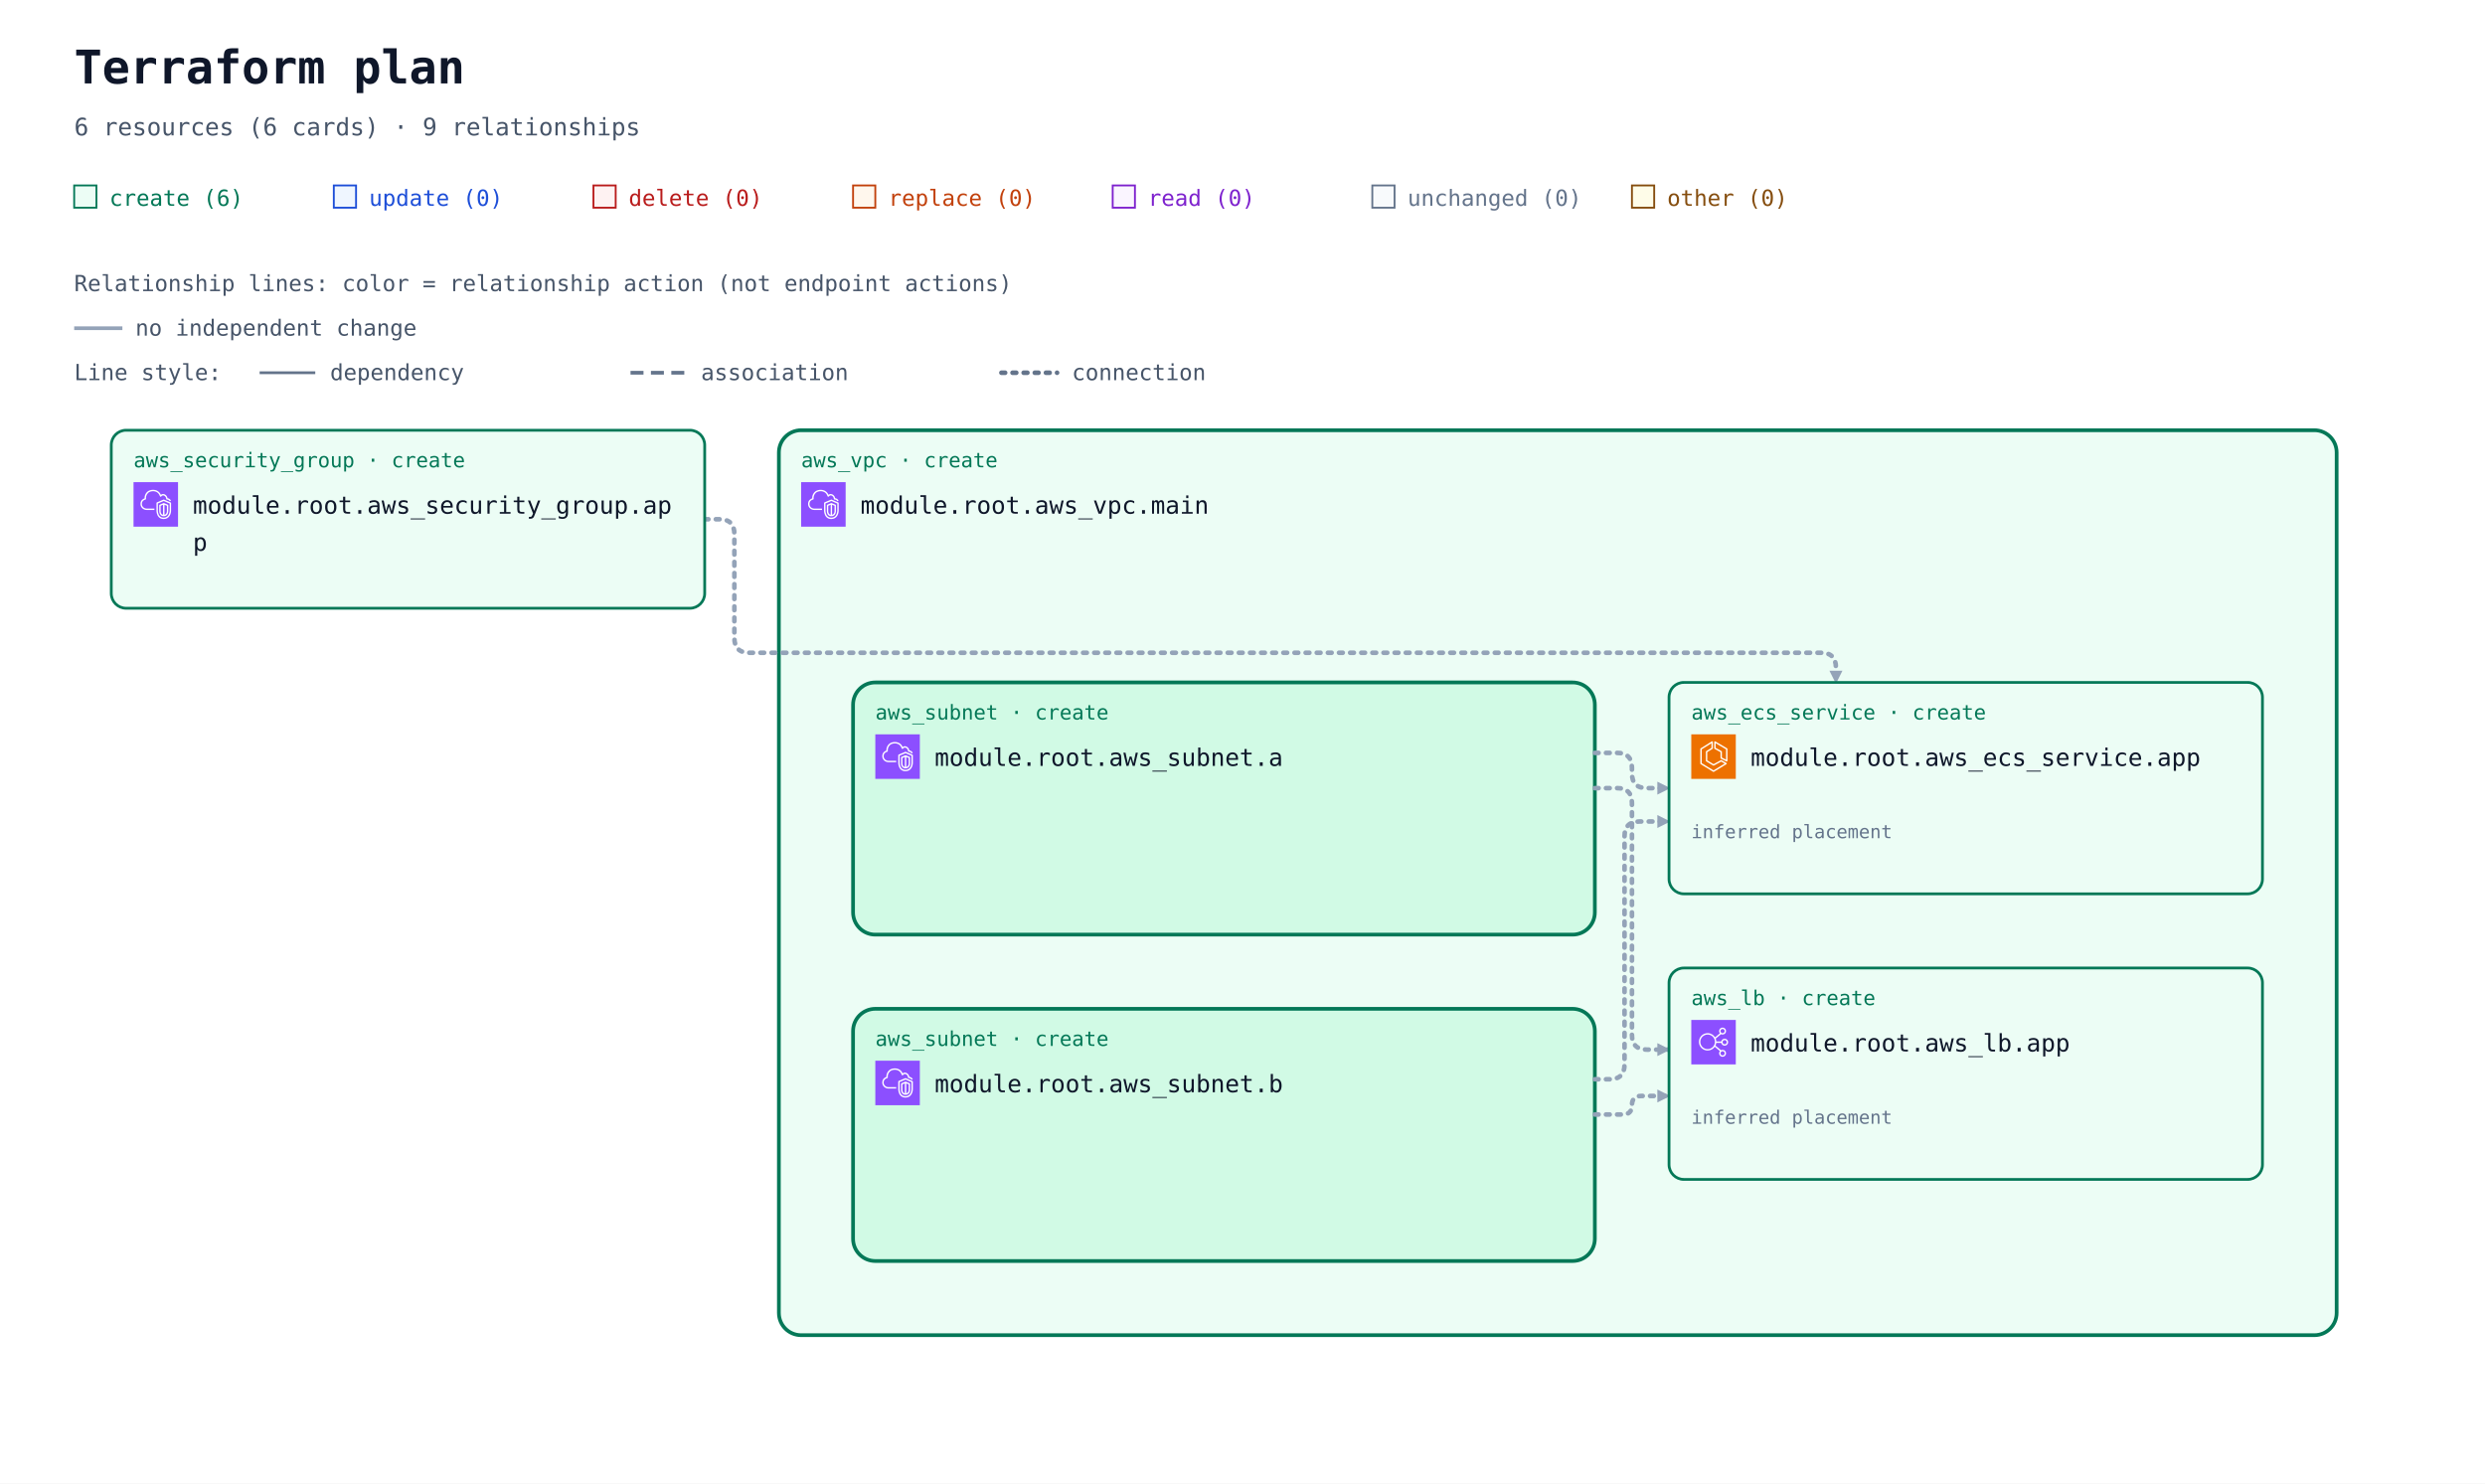
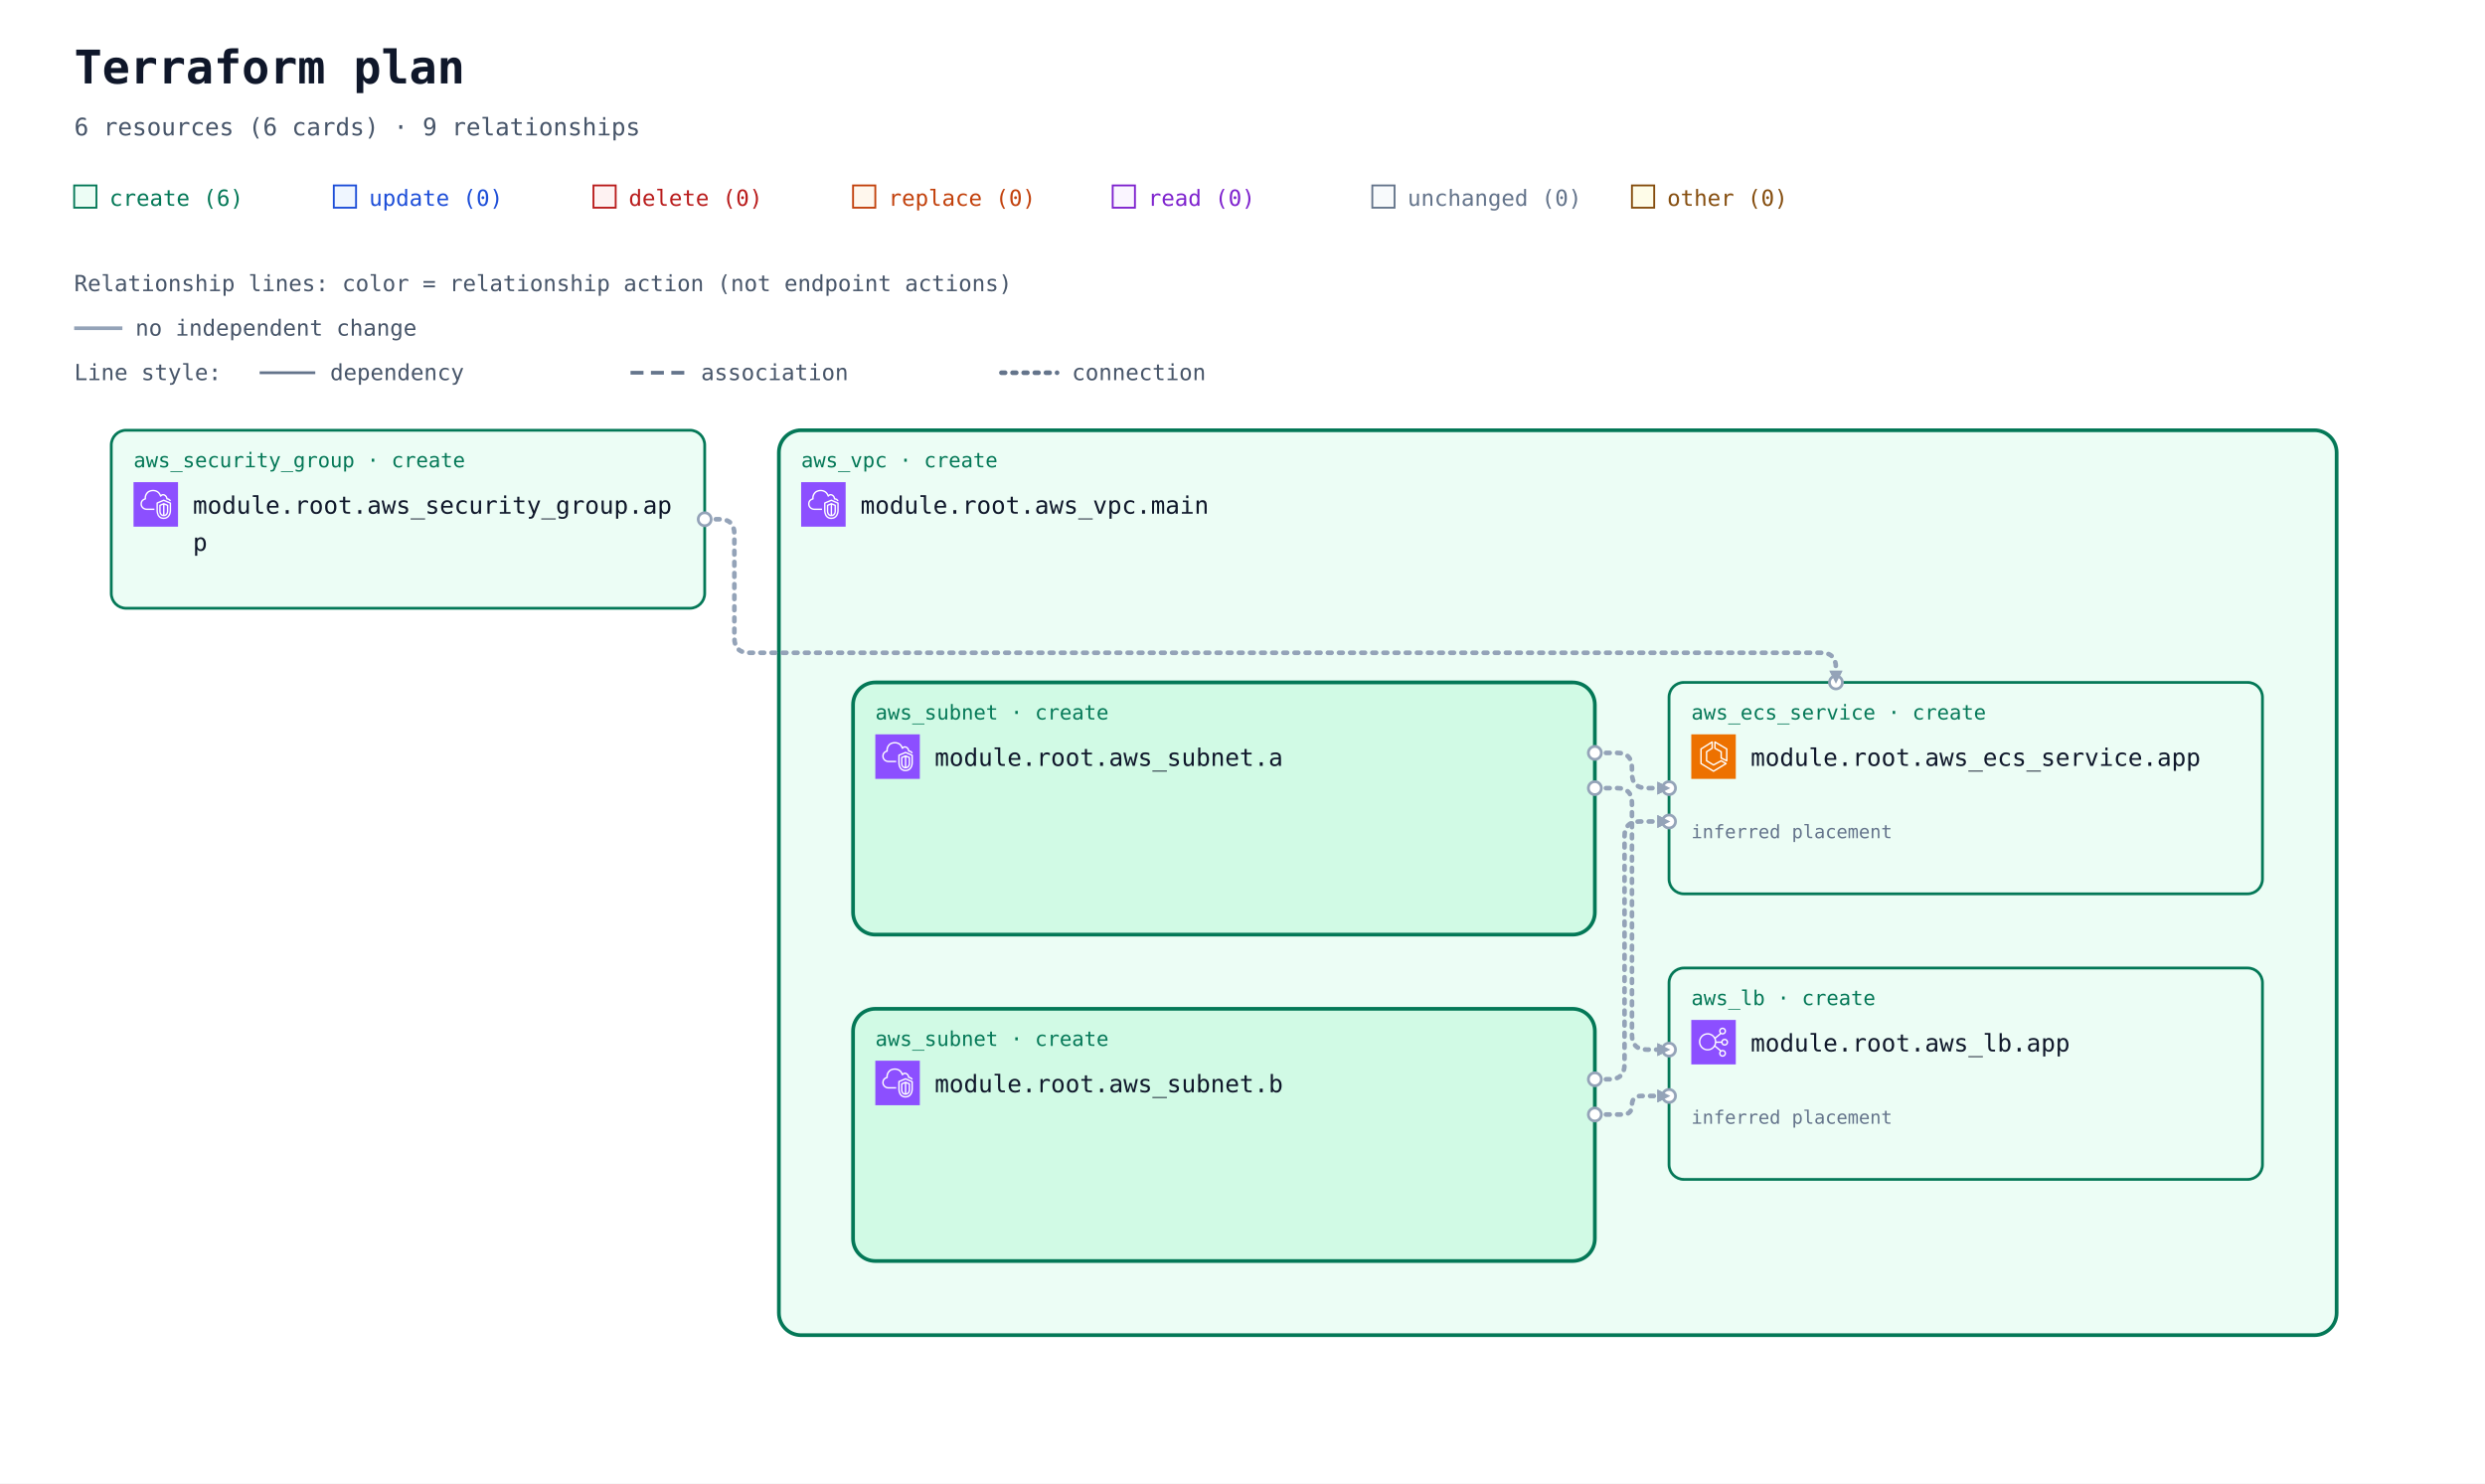
<svg xmlns="http://www.w3.org/2000/svg" width="1340" height="800" viewBox="0 0 1340 800" role="img" aria-labelledby="title description">
  <defs>
    <marker id="arrow" viewBox="0 0 10 10" refX="9" refY="5" markerWidth="7" markerHeight="7" markerUnits="userSpaceOnUse" orient="auto-start-reverse">
      <path d="M 0 0 L 10 5 L 0 10 z" fill="#94a3b8" />
    </marker>
    <symbol id="planorama-icon-aws-ecs" viewBox="0 0 64 64">
      <g>
        <g id="planorama-icon-aws-ecs-local-49636f6e2d4172636869746563747572652f34382f417263685f416d617a6f6e2d456c61737469632d436f6e7461696e65722d536572766963655f3438" stroke="none" stroke-width="1" fill="none" fill-rule="evenodd">
          <g id="planorama-icon-aws-ecs-local-49636f6e2d4172636869746563747572652d42472f34382f436f6d70757465" fill="#ED7100">
            <rect id="planorama-icon-aws-ecs-local-52656374616e676c65" x="0" y="0" width="64" height="64" />
          </g>
          <path d="M50,36.382 L44,33.382 L44,25 C44,24.637 43.803,24.302 43.485,24.126 L35,19.412 L35,12.75 L50,21.572 L50,36.382 Z M51.507,20.138 L34.507,10.139 C34.199,9.958 33.815,9.955 33.504,10.133 C33.192,10.311 33,10.642 33,11.001 L33,20 C33,20.363 33.197,20.698 33.515,20.874 L42,25.588 L42,34 C42,34.379 42.214,34.725 42.553,34.895 L50.553,38.895 C50.694,38.965 50.847,39 51,39 C51.183,39 51.365,38.95 51.525,38.851 C51.82,38.668 52,38.347 52,38 L52,21 C52,20.646 51.812,20.318 51.507,20.138 L51.507,20.138 Z M32,51.828 L15,41.439 L15,21.554 L29,12.805 L29,19.446 L21.47,24.152 C21.178,24.335 21,24.655 21,25 L21,38 C21,38.351 21.185,38.677 21.485,38.857 L31.485,44.857 C31.789,45.04 32.167,45.048 32.479,44.878 L42.988,39.146 L48.035,42.029 L32,51.828 Z M50.496,41.132 L43.496,37.132 C43.194,36.959 42.825,36.956 42.521,37.122 L32.023,42.848 L23,37.434 L23,25.554 L30.53,20.848 C30.822,20.665 31,20.345 31,20 L31,11.001 C31,10.637 30.803,10.303 30.484,10.126 C30.168,9.949 29.778,9.96 29.47,10.153 L13.47,20.152 C13.178,20.335 13,20.655 13,21 L13,42 C13,42.348 13.182,42.671 13.479,42.854 L31.479,53.854 C31.639,53.951 31.819,54 32,54 C32.181,54 32.361,53.951 32.521,53.854 L50.521,42.854 C50.823,42.669 51.005,42.339 51,41.985 C50.995,41.632 50.803,41.307 50.496,41.132 L50.496,41.132 Z" id="planorama-icon-aws-ecs-local-416d617a6f6e2d456c61737469632d436f6e7461696e65722d536572766963655f49636f6e5f34385f5371756964" fill="#FFFFFF" />
        </g>
      </g>
    </symbol>
    <symbol id="planorama-icon-aws-elb" viewBox="0 0 64 64">
      <g>
        <g id="planorama-icon-aws-elb-local-49636f6e2d4172636869746563747572652f34382f417263685f456c61737469632d4c6f61642d42616c616e63696e675f3438" stroke="none" stroke-width="1" fill="none" fill-rule="evenodd">
          <g id="planorama-icon-aws-elb-local-49636f6e2d4172636869746563747572652d42472f34382f4e6574776f726b696e672d436f6e74656e742d44656c6976657279" fill="#8C4FFF">
            <rect id="planorama-icon-aws-elb-local-52656374616e676c65" x="0" y="0" width="64" height="64" />
          </g>
          <path d="M23.5,42 C17.71,42 13,37.29 13,31.5 C13,25.71 17.71,21 23.5,21 C29.29,21 34,25.71 34,31.5 C34,37.29 29.29,42 23.5,42 M48,48 C48,49.654 46.654,51 45,51 C43.346,51 42,49.654 42,48 C42,46.346 43.346,45 45,45 C46.654,45 48,46.346 48,48 M45,13 C46.654,13 48,14.346 48,16 C48,17.654 46.654,19 45,19 C43.346,19 42,17.654 42,16 C42,14.346 43.346,13 45,13 M48,29 C49.654,29 51,30.346 51,32 C51,33.654 49.654,35 48,35 C46.346,35 45,33.654 45,32 C45,30.346 46.346,29 48,29 M35.901,33 L43.102,33 C43.565,35.279 45.586,37 48,37 C50.757,37 53,34.757 53,32 C53,29.243 50.757,27 48,27 C45.586,27 43.565,28.721 43.102,31 L35.975,31 C35.916,29.541 35.614,28.146 35.096,26.856 L42.799,20.467 C43.466,20.797 44.206,21 45,21 C47.757,21 50,18.757 50,16 C50,13.243 47.757,11 45,11 C42.243,11 40,13.243 40,16 C40,17.224 40.459,18.331 41.191,19.201 L34.172,25.024 C31.977,21.42 28.021,19 23.5,19 C16.607,19 11,24.607 11,31.5 C11,38.393 16.607,44 23.5,44 C27.743,44 31.493,41.871 33.754,38.629 L41.191,44.799 C40.459,45.669 40,46.776 40,48 C40,50.757 42.243,53 45,53 C47.757,53 50,50.757 50,48 C50,45.243 47.757,43 45,43 C44.206,43 43.466,43.203 42.799,43.533 L34.77,36.873 C35.344,35.673 35.736,34.373 35.901,33" id="planorama-icon-aws-elb-local-456c61737469632d4c6f61642d42616c616e63696e675f49636f6e5f34385f5371756964" fill="#FFFFFF" />
        </g>
      </g>
    </symbol>
    <symbol id="planorama-icon-aws-vpc" viewBox="0 0 64 64">
      <g>
        <g id="planorama-icon-aws-vpc-local-49636f6e2d4172636869746563747572652f34382f417263685f416d617a6f6e2d5669727475616c2d507269766174652d436c6f75645f3438" stroke="none" stroke-width="1" fill="none" fill-rule="evenodd">
          <g id="planorama-icon-aws-vpc-local-49636f6e2d4172636869746563747572652d42472f34382f4e6574776f726b696e672d436f6e74656e742d44656c6976657279" fill="#8C4FFF">
            <rect id="planorama-icon-aws-vpc-local-52656374616e676c65" x="0" y="0" width="64" height="64" />
          </g>
          <path d="M48,33.977 L44.499,32.508 L44.499,46.878 C47.906,46.147 47.998,42.181 48,41.995 L48,33.977 Z M42.499,46.923 L42.499,32.508 L39,33.977 L39,42.004 C39.008,42.466 39.183,46.339 42.499,46.923 L42.499,46.923 Z M43.112,30.082 C43.358,29.977 43.638,29.978 43.886,30.081 L49.387,32.39 C49.759,32.546 50,32.909 50,33.312 L50,42.004 C49.978,44.431 48.562,49.004 43.37,49.004 C38.393,49.004 37.026,44.432 37,42.015 L37,33.312 C37,32.909 37.241,32.546 37.613,32.39 L43.112,30.082 Z M52,30.792 L43.492,27.092 L35,30.668 L35,41.025 C34.999,41.09 34.963,46.009 37.807,48.894 C39.187,50.294 41.059,51.004 43.37,51.004 C51.808,51.004 51.996,41.425 52,41.018 L52,30.792 Z M54,30.136 L54,41.025 C53.973,45.173 51.716,53.004 43.37,53.004 C40.498,53.004 38.145,52.09 36.373,50.288 C32.941,46.797 32.996,41.243 33,41.008 L33,30.004 C33,29.602 33.241,29.238 33.612,29.082 L43.111,25.082 C43.363,24.976 43.647,24.978 43.897,25.087 L53.398,29.219 C53.764,29.378 54,29.738 54,30.136 L54,30.136 Z M19,38.004 L30,38.004 L30,40.004 L19,40.004 C14.216,40.004 10.271,36.483 10.02,31.988 C10.002,31.813 10,31.599 10,31.385 C10,26.086 13.654,24.038 15.919,23.278 C15.902,23.063 15.891,22.843 15.891,22.626 C15.891,18.039 18.658,13.701 22.621,12.079 C27.58,10.049 33.235,10.937 36.695,14.285 C37.718,15.282 38.604,16.596 39.343,18.206 C40.299,17.422 41.392,17.004 42.523,17.004 C45.234,17.004 48.281,19.296 48.9,23.062 C51.069,23.344 52.936,24.639 53.896,26.582 L52.104,27.469 C51.34,25.925 49.806,25.004 48,25.004 C47.471,25.004 47.033,24.591 47.002,24.063 C46.807,20.762 44.275,19.004 42.523,19.004 C41.55,19.004 40.582,19.574 39.797,20.608 C39.575,20.899 39.215,21.048 38.852,20.993 C38.49,20.938 38.187,20.691 38.062,20.348 C37.327,18.346 36.398,16.789 35.302,15.72 C32.406,12.917 27.615,12.196 23.379,13.93 C19.775,15.405 17.891,19.421 17.891,22.626 C17.891,23.026 17.947,23.503 17.993,23.886 C18.053,24.386 17.73,24.853 17.24,24.975 C15.283,25.459 12,26.937 12,31.385 C12,31.535 11.998,31.685 12.013,31.836 C12.209,35.312 15.276,38.004 19,38.004 L19,38.004 Z" id="planorama-icon-aws-vpc-local-416d617a6f6e2d5669727475616c2d507269766174652d436c6f75645f49636f6e5f34385f5371756964" fill="#FFFFFF" />
        </g>
      </g>
    </symbol>
  </defs>
  <rect width="100%" height="100%" fill="#ffffff" />
  <g font-family="ui-monospace, SFMono-Regular, Consolas, monospace">
    <text x="40" y="45" font-size="25" font-weight="700" fill="#0f172a">Terraform plan</text>
    <text x="40" y="73" font-size="13" fill="#475569">6 resources (6 cards) · 9 relationships</text>
    <rect x="40" y="100" width="12" height="12" fill="#ecfdf5" stroke="#047857" />
    <text x="59" y="111" font-size="12" fill="#047857">create (6)</text>
    <rect x="180" y="100" width="12" height="12" fill="#eff6ff" stroke="#1d4ed8" />
    <text x="199" y="111" font-size="12" fill="#1d4ed8">update (0)</text>
    <rect x="320" y="100" width="12" height="12" fill="#fef2f2" stroke="#b91c1c" />
    <text x="339" y="111" font-size="12" fill="#b91c1c">delete (0)</text>
    <rect x="460" y="100" width="12" height="12" fill="#fff7ed" stroke="#c2410c" />
    <text x="479" y="111" font-size="12" fill="#c2410c">replace (0)</text>
    <rect x="600" y="100" width="12" height="12" fill="#faf5ff" stroke="#7e22ce" />
    <text x="619" y="111" font-size="12" fill="#7e22ce">read (0)</text>
    <rect x="740" y="100" width="12" height="12" fill="#f8fafc" stroke="#64748b" />
    <text x="759" y="111" font-size="12" fill="#64748b">unchanged (0)</text>
    <rect x="880" y="100" width="12" height="12" fill="#fefce8" stroke="#854d0e" />
    <text x="899" y="111" font-size="12" fill="#854d0e">other (0)</text>
    <g id="relationship-legend" font-size="12" fill="#475569">
      <text x="40" y="157">Relationship lines: color = relationship action (not endpoint actions)</text>
      <path d="M 40 177 H 66" stroke="#94a3b8" stroke-width="2" />
      <text x="73" y="181">no independent change</text>
      <text x="40" y="205">Line style:</text>
      <path d="M 140 201 H 170" stroke="#64748b" stroke-width="1.5" />
      <text x="178" y="205">dependency</text>
      <path d="M 340 201 H 370" stroke="#64748b" stroke-width="2" stroke-dasharray="7 4" />
      <text x="378" y="205">association</text>
      <path d="M 540 201 H 570" stroke="#64748b" stroke-width="2.5" stroke-dasharray="2 4" stroke-linecap="round" />
      <text x="578" y="205">connection</text>
    </g>
    <g transform="translate(0 72)">
      <g data-container="resource-6177735f7670632e6d61696e-current">
        <rect x="420" y="160" width="840" height="488" rx="12" fill="#ecfdf5" stroke="#047857" stroke-width="2" data-mode="managed" />
      </g>
      <g data-container="resource-6177735f7375626e65742e61-current">
        <rect x="460" y="296" width="400" height="136" rx="12" fill="#d1fae5" stroke="#047857" stroke-width="2" data-mode="managed" />
      </g>
      <g data-container="resource-6177735f7375626e65742e62-current">
        <rect x="460" y="472" width="400" height="136" rx="12" fill="#d1fae5" stroke="#047857" stroke-width="2" data-mode="managed" />
      </g>
      <path d="M 380 208 L 388 208 Q 396 208 396 216 L 396 272 Q 396 280 404 280 L 982 280 Q 990 280 990 288 L 990 296 " data-edge-kind="connection" data-directionality="directed" data-source="resource-6177735f73656375726974795f67726f75702e617070-current" data-target="resource-6177735f6563735f736572766963652e617070-current" fill="none" stroke="#94a3b8" stroke-width="2.5" stroke-dasharray="2 4" stroke-linecap="round" stroke-linejoin="round" marker-end="url(#arrow)" />
      <path d="M 860 334 L 872 334 Q 880 334 880 342 L 880 345 Q 880 353 888 353 L 900 353 " data-edge-kind="connection" data-directionality="directed" data-source="resource-6177735f7375626e65742e61-current" data-target="resource-6177735f6563735f736572766963652e617070-current" fill="none" stroke="#94a3b8" stroke-width="2.5" stroke-dasharray="2 4" stroke-linecap="round" stroke-linejoin="round" marker-end="url(#arrow)" />
      <path d="M 860 353 L 872 353 Q 880 353 880 361 L 880 486 Q 880 494 888 494 L 900 494 " data-edge-kind="connection" data-directionality="directed" data-source="resource-6177735f7375626e65742e61-current" data-target="resource-6177735f6c622e617070-current" fill="none" stroke="#94a3b8" stroke-width="2.5" stroke-dasharray="2 4" stroke-linecap="round" stroke-linejoin="round" marker-end="url(#arrow)" />
      <path d="M 860 510 L 868 510 Q 876 510 876 502 L 876 379 Q 876 371 884 371 L 900 371 " data-edge-kind="connection" data-directionality="directed" data-source="resource-6177735f7375626e65742e62-current" data-target="resource-6177735f6563735f736572766963652e617070-current" fill="none" stroke="#94a3b8" stroke-width="2.5" stroke-dasharray="2 4" stroke-linecap="round" stroke-linejoin="round" marker-end="url(#arrow)" />
      <path d="M 860 529 L 875 529 Q 880 529 880 524 L 880 524 Q 880 519 885 519 L 900 519 " data-edge-kind="connection" data-directionality="directed" data-source="resource-6177735f7375626e65742e62-current" data-target="resource-6177735f6c622e617070-current" fill="none" stroke="#94a3b8" stroke-width="2.5" stroke-dasharray="2 4" stroke-linecap="round" stroke-linejoin="round" marker-end="url(#arrow)" />
      <g data-edge-kind="containment" data-source="resource-6177735f7670632e6d61696e-current" data-target="resource-6177735f7375626e65742e61-current" />
      <g data-edge-kind="containment" data-source="resource-6177735f7670632e6d61696e-current" data-target="resource-6177735f7375626e65742e62-current" />
      <g data-edge-kind="containment" data-source="resource-6177735f7670632e6d61696e-current" data-target="resource-6177735f6563735f736572766963652e617070-current" />
      <g data-edge-kind="containment" data-source="resource-6177735f7670632e6d61696e-current" data-target="resource-6177735f6c622e617070-current" />
      <g id="resource-6177735f6563735f736572766963652e617070-current" data-architecture-id="terraform:6177735f6563735f736572766963652e617070-current" data-qualified-address="module.root.aws_ecs_service.app" data-terraform-address="aws_ecs_service.app">
        <rect x="900" y="296" width="320" height="114" rx="8" fill="#ecfdf5" stroke="#047857" stroke-width="1.5" data-mode="managed" />
        <text x="912" y="316" font-size="11" fill="#047857">aws_ecs_service · create</text>
        <use href="#planorama-icon-aws-ecs" x="912" y="324" width="24" height="24" aria-hidden="true" />
        <text x="944" y="341" font-size="13" fill="#0f172a">module.root.aws_ecs_service.app</text>
        <text x="912" y="398" font-size="10" fill="#64748b" data-role="controller" />
        <text x="912" y="380" font-size="10" fill="#64748b" data-placement="inferred">inferred placement</text>
      </g>
      <g id="resource-6177735f6c622e617070-current" data-architecture-id="terraform:6177735f6c622e617070-current" data-qualified-address="module.root.aws_lb.app" data-terraform-address="aws_lb.app">
        <rect x="900" y="450" width="320" height="114" rx="8" fill="#ecfdf5" stroke="#047857" stroke-width="1.5" data-mode="managed" />
        <text x="912" y="470" font-size="11" fill="#047857">aws_lb · create</text>
        <use href="#planorama-icon-aws-elb" x="912" y="478" width="24" height="24" aria-hidden="true" />
        <text x="944" y="495" font-size="13" fill="#0f172a">module.root.aws_lb.app</text>
        <text x="912" y="552" font-size="10" fill="#64748b" />
        <text x="912" y="534" font-size="10" fill="#64748b" data-placement="inferred">inferred placement</text>
      </g>
      <g id="resource-6177735f73656375726974795f67726f75702e617070-current" data-architecture-id="terraform:6177735f73656375726974795f67726f75702e617070-current" data-qualified-address="module.root.aws_security_group.app" data-terraform-address="aws_security_group.app">
        <rect x="60" y="160" width="320" height="96" rx="8" fill="#ecfdf5" stroke="#047857" stroke-width="1.5" data-mode="managed" />
        <text x="72" y="180" font-size="11" fill="#047857">aws_security_group · create</text>
        <use href="#planorama-icon-aws-vpc" x="72" y="188" width="24" height="24" aria-hidden="true" />
        <text x="104" y="205" font-size="13" fill="#0f172a">module.root.aws_security_group.ap</text>
        <text x="104" y="225" font-size="13" fill="#0f172a">p</text>
        <text x="72" y="244" font-size="10" fill="#64748b" data-role="policy" />
      </g>
      <g id="resource-6177735f7375626e65742e61-current" data-architecture-id="terraform:6177735f7375626e65742e61-current" data-qualified-address="module.root.aws_subnet.a" data-terraform-address="aws_subnet.a">
        <text x="472" y="316" font-size="11" fill="#047857">aws_subnet · create</text>
        <use href="#planorama-icon-aws-vpc" x="472" y="324" width="24" height="24" aria-hidden="true" />
        <text x="504" y="341" font-size="13" fill="#0f172a">module.root.aws_subnet.a</text>
        <text x="472" y="380" font-size="10" fill="#64748b" />
      </g>
      <g id="resource-6177735f7375626e65742e62-current" data-architecture-id="terraform:6177735f7375626e65742e62-current" data-qualified-address="module.root.aws_subnet.b" data-terraform-address="aws_subnet.b">
        <text x="472" y="492" font-size="11" fill="#047857">aws_subnet · create</text>
        <use href="#planorama-icon-aws-vpc" x="472" y="500" width="24" height="24" aria-hidden="true" />
        <text x="504" y="517" font-size="13" fill="#0f172a">module.root.aws_subnet.b</text>
        <text x="472" y="556" font-size="10" fill="#64748b" />
      </g>
      <g id="resource-6177735f7670632e6d61696e-current" data-architecture-id="terraform:6177735f7670632e6d61696e-current" data-qualified-address="module.root.aws_vpc.main" data-terraform-address="aws_vpc.main">
        <text x="432" y="180" font-size="11" fill="#047857">aws_vpc · create</text>
        <use href="#planorama-icon-aws-vpc" x="432" y="188" width="24" height="24" aria-hidden="true" />
        <text x="464" y="205" font-size="13" fill="#0f172a">module.root.aws_vpc.main</text>
        <text x="432" y="244" font-size="10" fill="#64748b" />
      </g>
+       <g data-endpoints="true" data-source="resource-6177735f73656375726974795f67726f75702e617070-current" data-target="resource-6177735f6563735f736572766963652e617070-current" aria-hidden="true">
+         <circle data-endpoint="source" cx="380" cy="208" r="3.5" fill="#ffffff" stroke="#94a3b8" stroke-width="1.5" />
+         <circle data-endpoint="target" cx="990" cy="296" r="3.5" fill="#ffffff" stroke="#94a3b8" stroke-width="1.5" />
+         <path data-endpoint-arrow="true" d="M 993.5 289.7 L 990 296.7 L 986.5 289.7 Z" fill="#94a3b8" />
+       </g>
+       <g data-endpoints="true" data-source="resource-6177735f7375626e65742e61-current" data-target="resource-6177735f6563735f736572766963652e617070-current" aria-hidden="true">
+         <circle data-endpoint="source" cx="860" cy="334" r="3.5" fill="#ffffff" stroke="#94a3b8" stroke-width="1.5" />
+         <circle data-endpoint="target" cx="900" cy="353" r="3.5" fill="#ffffff" stroke="#94a3b8" stroke-width="1.5" />
+         <path data-endpoint-arrow="true" d="M 893.7 349.5 L 900.7 353 L 893.7 356.5 Z" fill="#94a3b8" />
+       </g>
+       <g data-endpoints="true" data-source="resource-6177735f7375626e65742e61-current" data-target="resource-6177735f6c622e617070-current" aria-hidden="true">
+         <circle data-endpoint="source" cx="860" cy="353" r="3.5" fill="#ffffff" stroke="#94a3b8" stroke-width="1.5" />
+         <circle data-endpoint="target" cx="900" cy="494" r="3.5" fill="#ffffff" stroke="#94a3b8" stroke-width="1.5" />
+         <path data-endpoint-arrow="true" d="M 893.7 490.5 L 900.7 494 L 893.7 497.5 Z" fill="#94a3b8" />
+       </g>
+       <g data-endpoints="true" data-source="resource-6177735f7375626e65742e62-current" data-target="resource-6177735f6563735f736572766963652e617070-current" aria-hidden="true">
+         <circle data-endpoint="source" cx="860" cy="510" r="3.5" fill="#ffffff" stroke="#94a3b8" stroke-width="1.5" />
+         <circle data-endpoint="target" cx="900" cy="371" r="3.5" fill="#ffffff" stroke="#94a3b8" stroke-width="1.5" />
+         <path data-endpoint-arrow="true" d="M 893.7 367.5 L 900.7 371 L 893.7 374.5 Z" fill="#94a3b8" />
+       </g>
+       <g data-endpoints="true" data-source="resource-6177735f7375626e65742e62-current" data-target="resource-6177735f6c622e617070-current" aria-hidden="true">
+         <circle data-endpoint="source" cx="860" cy="529" r="3.5" fill="#ffffff" stroke="#94a3b8" stroke-width="1.5" />
+         <circle data-endpoint="target" cx="900" cy="519" r="3.5" fill="#ffffff" stroke="#94a3b8" stroke-width="1.5" />
+         <path data-endpoint-arrow="true" d="M 893.7 515.5 L 900.7 519 L 893.7 522.5 Z" fill="#94a3b8" />
+       </g>
    </g>
  </g>
</svg>
